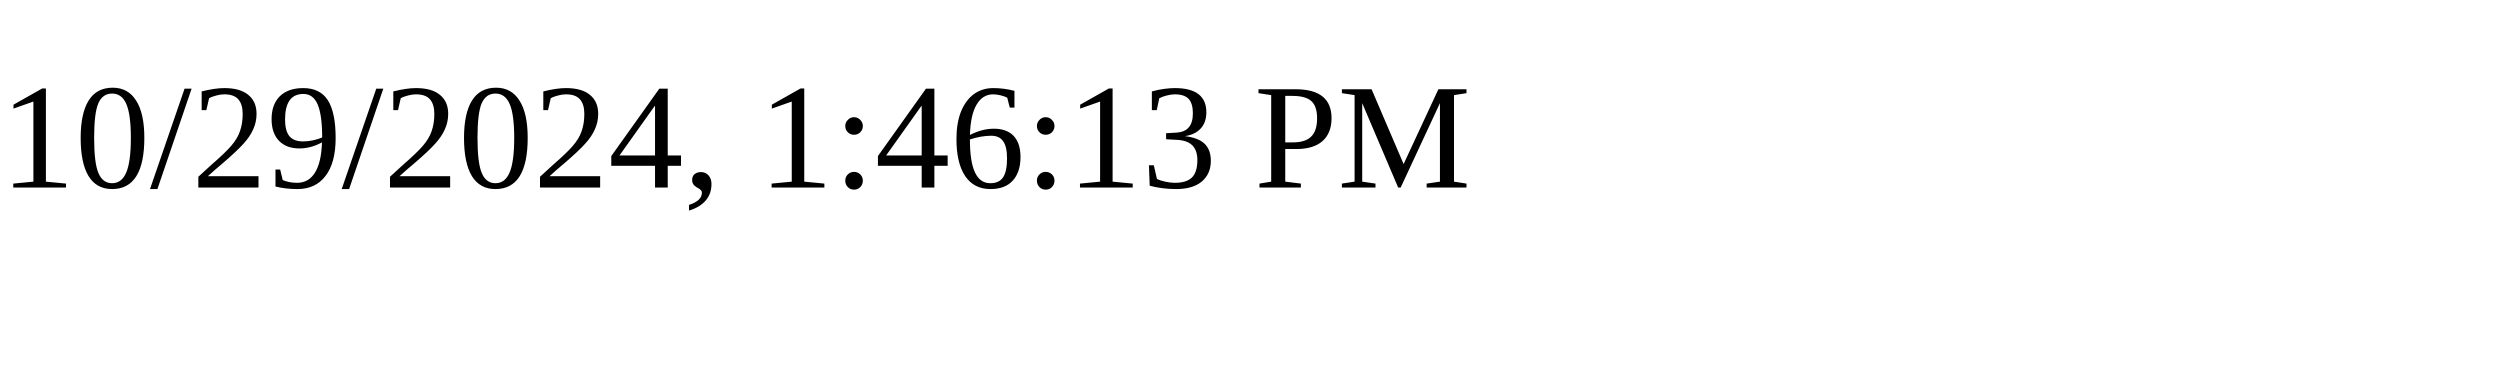
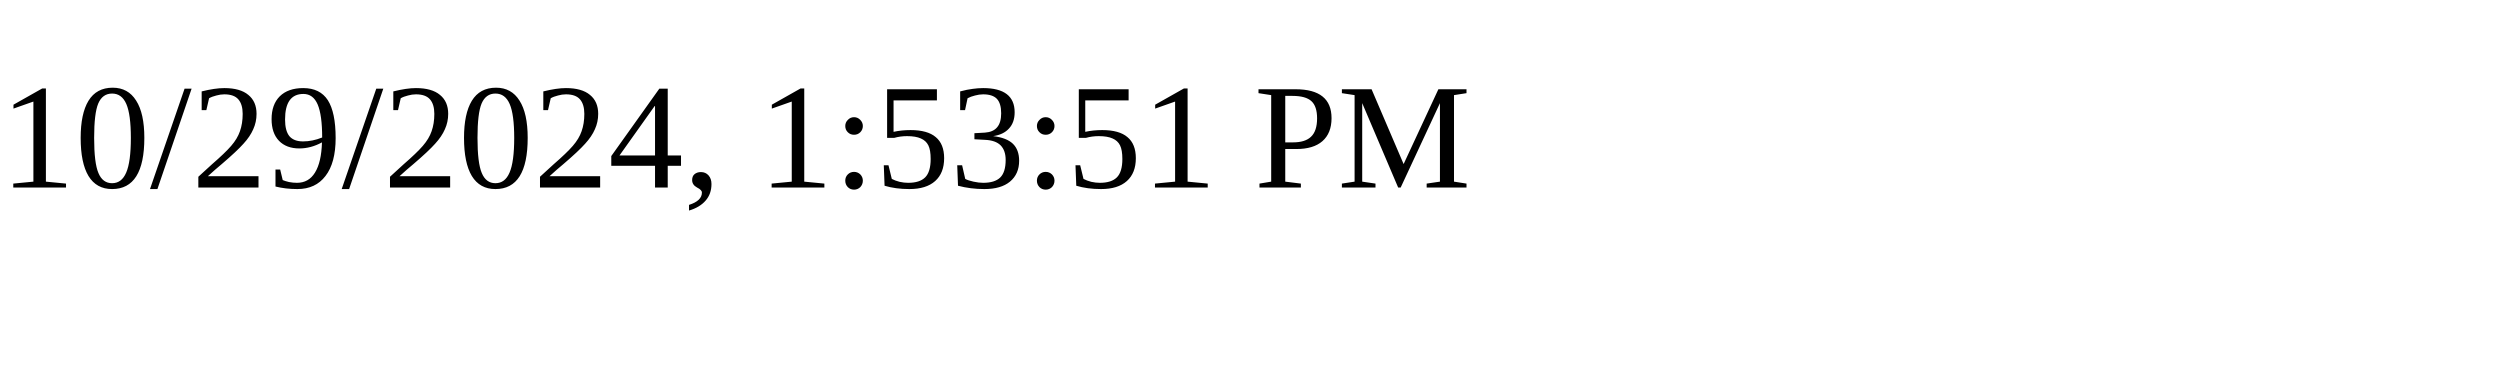
<svg xmlns="http://www.w3.org/2000/svg" height="30" width="200">
-   <text x="0" y="15">10/29/2024, 1:46:13 PM</text>
+   <text x="0" y="15">10/29/2024, 1:53:51 PM</text>
</svg>
